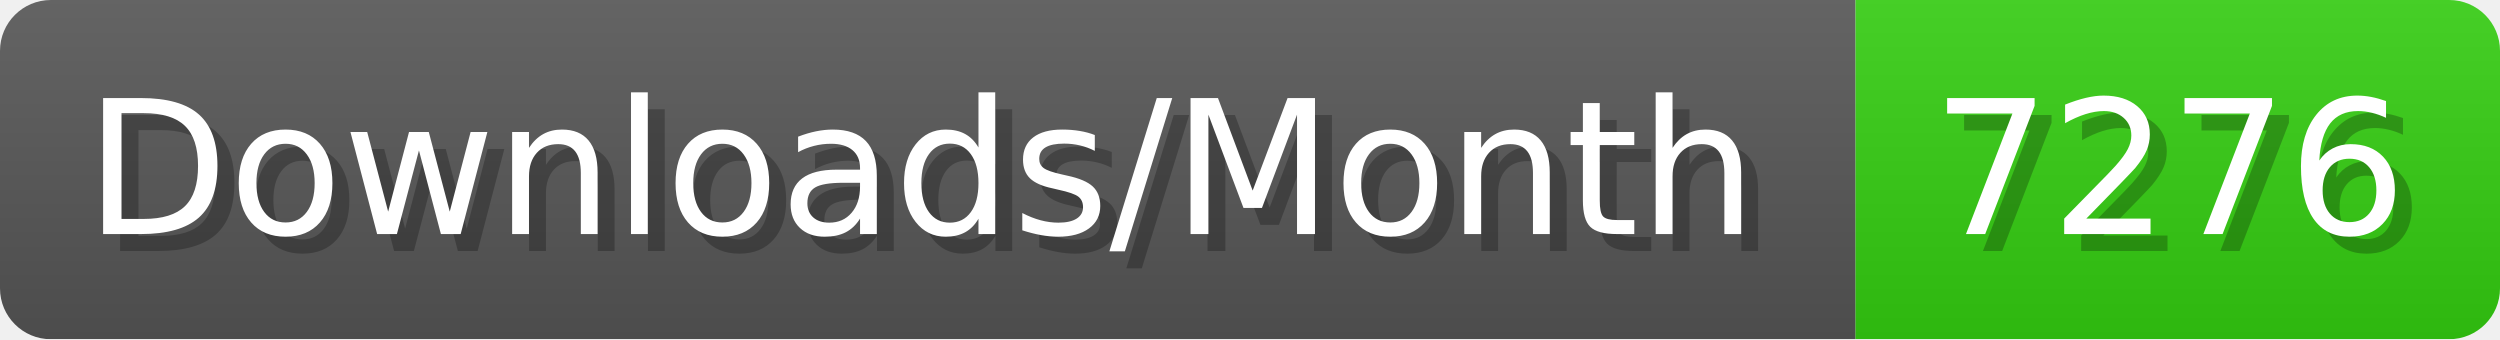
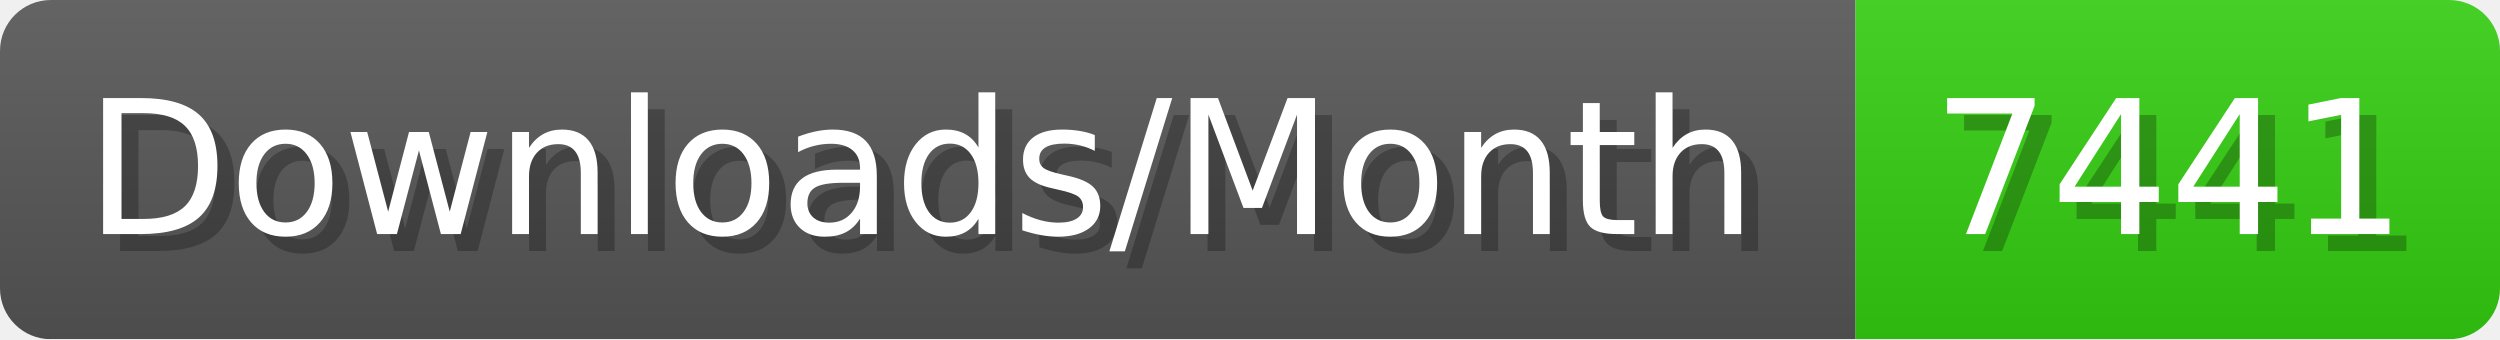
- <svg xmlns="http://www.w3.org/2000/svg" width="147.4" height="20" viewBox="0 0 1474 200" role="img" aria-label="Downloads/Month: 7276">
+ <svg xmlns="http://www.w3.org/2000/svg" width="147.4" height="20" viewBox="0 0 1474 200" role="img" aria-label="Downloads/Month: 7441">
  <linearGradient id="YlXUI" x2="0" y2="100%">
    <stop offset="0" stop-opacity=".1" stop-color="#EEE" />
    <stop offset="1" stop-opacity=".1" />
  </linearGradient>
  <mask id="JHhop">
    <rect width="1474" height="200" rx="30" fill="#FFF" />
  </mask>
  <g mask="url(#JHhop)">
    <rect width="1094" height="200" fill="#555" />
    <rect width="380" height="200" fill="#3C1" x="1094" />
    <rect width="1474" height="200" fill="url(#YlXUI)" />
  </g>
  <g aria-hidden="true" fill="#fff" text-anchor="start" font-family="Verdana,DejaVu Sans,sans-serif" font-size="110">
    <text x="60" y="148" textLength="994" fill="#000" opacity="0.25">Downloads/Month</text>
    <text x="50" y="138" textLength="994">Downloads/Month</text>
-     <text x="1149" y="148" textLength="280" fill="#000" opacity="0.25">7276</text>
-     <text x="1139" y="138" textLength="280">7276</text>
+     <text x="1149" y="148" textLength="280" fill="#000" opacity="0.25">7441</text>
+     <text x="1139" y="138" textLength="280">7441</text>
  </g>
</svg>
